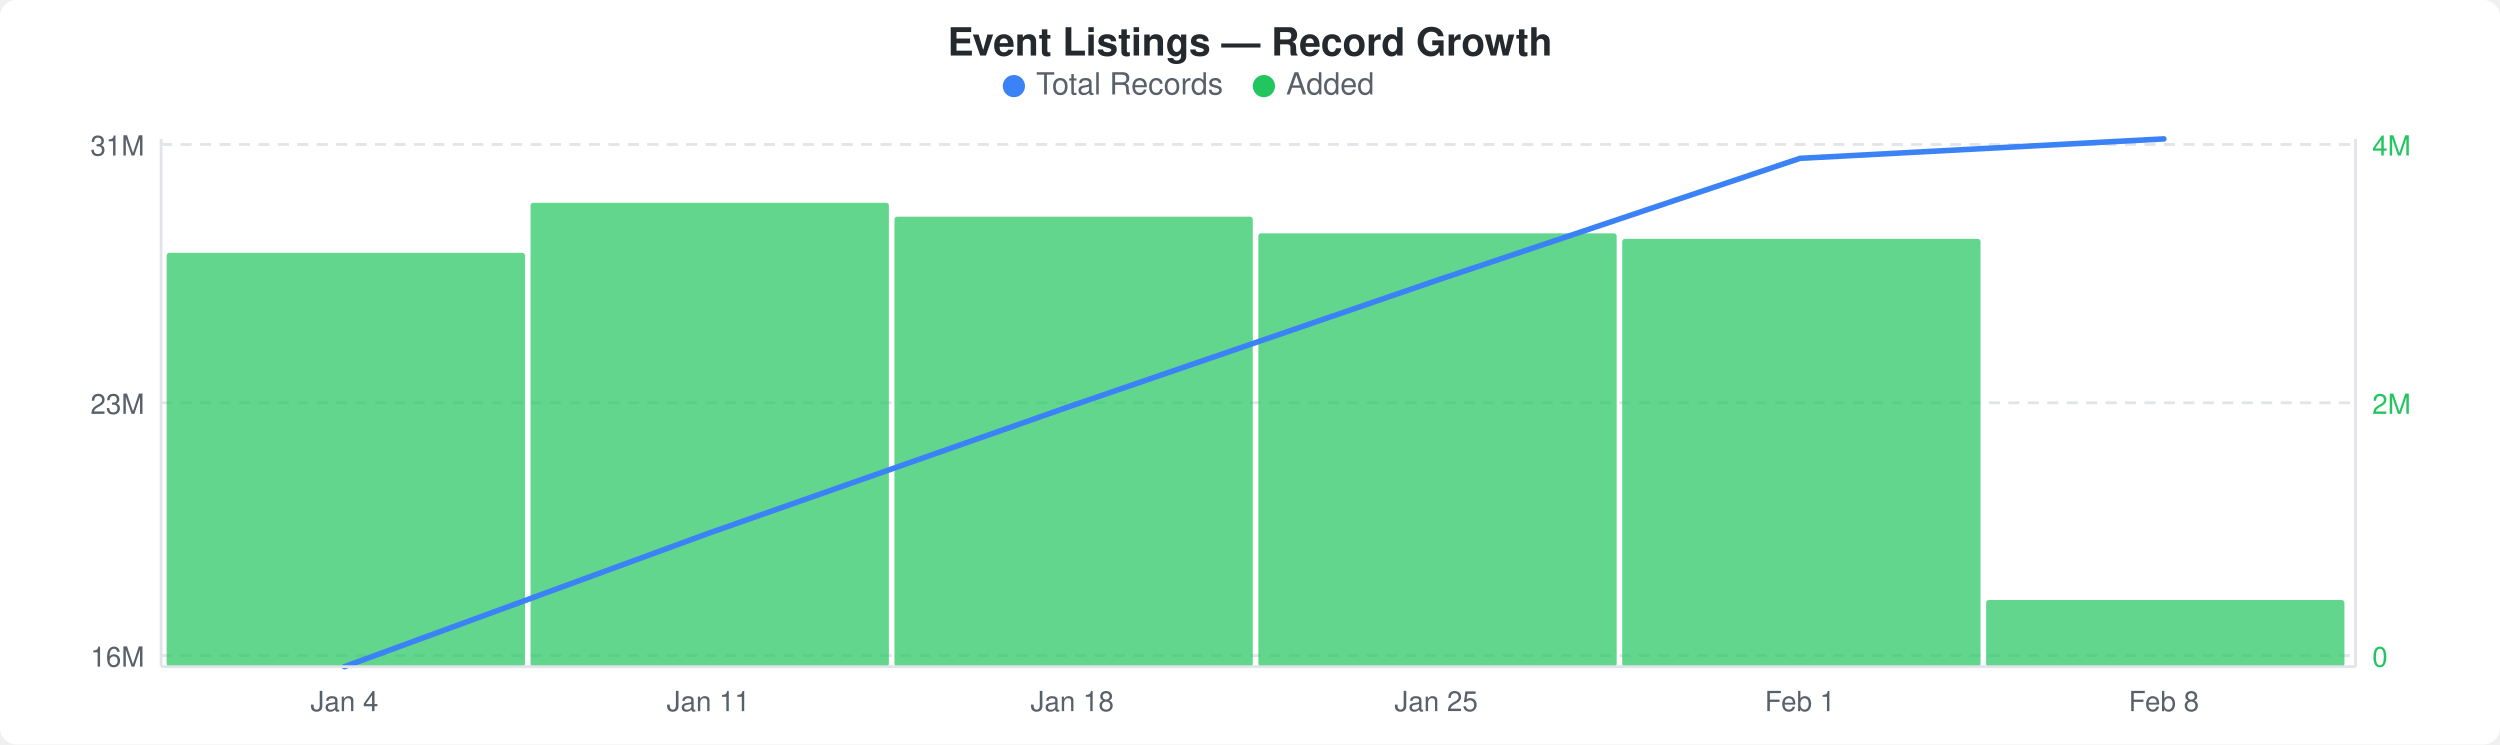
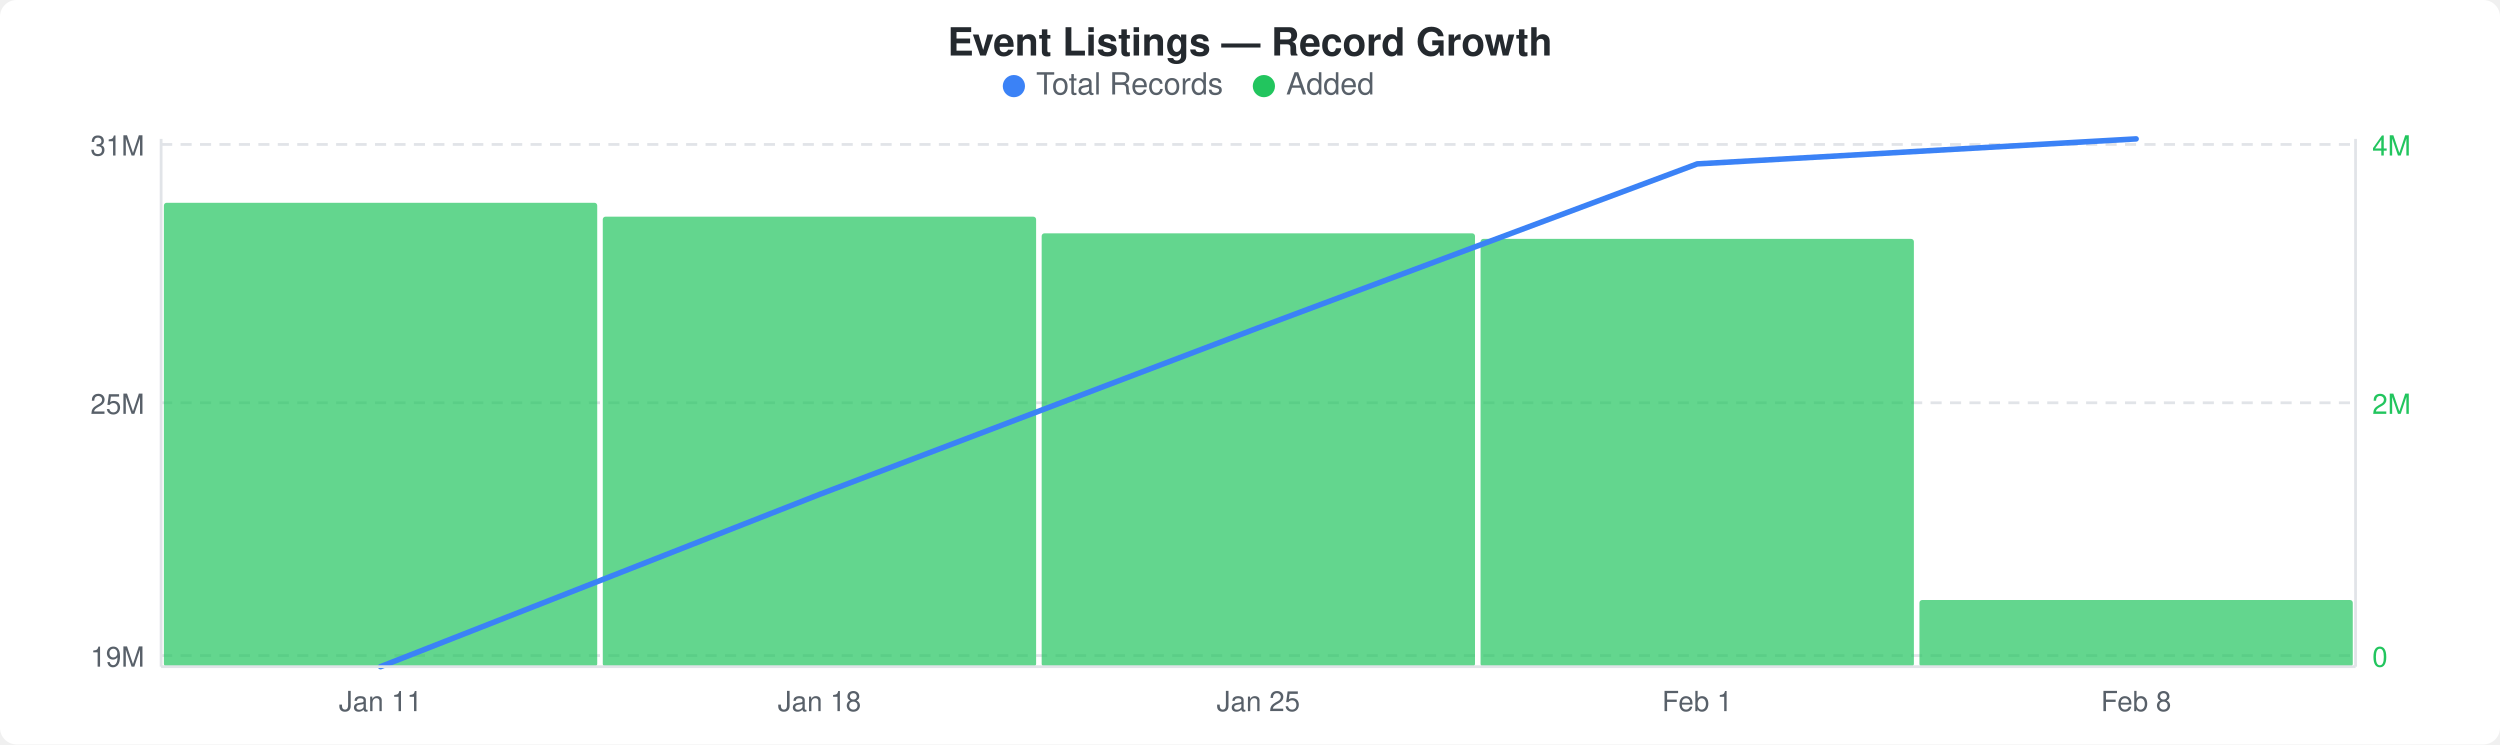
<svg xmlns="http://www.w3.org/2000/svg" width="900" height="268" viewBox="0 0 900 268">
  <rect width="900" height="268" fill="#ffffff" rx="6" ry="6" />
  <text x="450" y="20" text-anchor="middle" font-family="-apple-system, BlinkMacSystemFont, &quot;Segoe UI&quot;, Helvetica, Arial, sans-serif" font-size="14" font-weight="600" fill="#24292e">Event Listings — Record Growth</text>
  <circle cx="365" cy="31" r="4" fill="#3b82f6" />
  <text x="373" y="34" font-family="-apple-system, BlinkMacSystemFont, &quot;Segoe UI&quot;, Helvetica, Arial, sans-serif" font-size="11" fill="#586069">Total Records</text>
  <circle cx="455" cy="31" r="4" fill="#22c55e" />
  <text x="463" y="34" font-family="-apple-system, BlinkMacSystemFont, &quot;Segoe UI&quot;, Helvetica, Arial, sans-serif" font-size="11" fill="#586069">Added</text>
  <line x1="58" y1="52" x2="848" y2="52" stroke="#e1e4e8" stroke-width="1" stroke-dasharray="4,3" />
  <line x1="58" y1="145" x2="848" y2="145" stroke="#e1e4e8" stroke-width="1" stroke-dasharray="4,3" />
  <line x1="58" y1="236" x2="848" y2="236" stroke="#e1e4e8" stroke-width="1" stroke-dasharray="4,3" />
-   <rect x="60" y="91" width="129" height="149" rx="1" fill="#22c55eb3" />
-   <rect x="191" y="73" width="129" height="167" rx="1" fill="#22c55eb3" />
-   <rect x="322" y="78" width="129" height="162" rx="1" fill="#22c55eb3" />
-   <rect x="453" y="84" width="129" height="156" rx="1" fill="#22c55eb3" />
-   <rect x="584" y="86" width="129" height="154" rx="1" fill="#22c55eb3" />
-   <rect x="715" y="216" width="129" height="24" rx="1" fill="#22c55eb3" />
-   <polyline points="124,240 255,192 386,146 517,101 648,57 779,50" fill="none" stroke="#3b82f6" stroke-width="2" stroke-linejoin="round" stroke-linecap="round" />
+   <rect x="59" y="73" width="156" height="167" rx="1" fill="#22c55eb3" />
+   <rect x="217" y="78" width="156" height="162" rx="1" fill="#22c55eb3" />
+   <rect x="375" y="84" width="156" height="156" rx="1" fill="#22c55eb3" />
+   <rect x="533" y="86" width="156" height="154" rx="1" fill="#22c55eb3" />
+   <rect x="691" y="216" width="156" height="24" rx="1" fill="#22c55eb3" />
+   <polyline points="137,240 295,178 453,118 611,59 769,50" fill="none" stroke="#3b82f6" stroke-width="2" stroke-linejoin="round" stroke-linecap="round" />
  <text x="52" y="56" text-anchor="end" font-family="-apple-system, BlinkMacSystemFont, &quot;Segoe UI&quot;, Helvetica, Arial, sans-serif" font-size="10" fill="#586069">31M</text>
-   <text x="52" y="149" text-anchor="end" font-family="-apple-system, BlinkMacSystemFont, &quot;Segoe UI&quot;, Helvetica, Arial, sans-serif" font-size="10" fill="#586069">23M</text>
-   <text x="52" y="240" text-anchor="end" font-family="-apple-system, BlinkMacSystemFont, &quot;Segoe UI&quot;, Helvetica, Arial, sans-serif" font-size="10" fill="#586069">16M</text>
+   <text x="52" y="149" text-anchor="end" font-family="-apple-system, BlinkMacSystemFont, &quot;Segoe UI&quot;, Helvetica, Arial, sans-serif" font-size="10" fill="#586069">25M</text>
+   <text x="52" y="240" text-anchor="end" font-family="-apple-system, BlinkMacSystemFont, &quot;Segoe UI&quot;, Helvetica, Arial, sans-serif" font-size="10" fill="#586069">19M</text>
  <text x="854" y="56" text-anchor="start" font-family="-apple-system, BlinkMacSystemFont, &quot;Segoe UI&quot;, Helvetica, Arial, sans-serif" font-size="10" fill="#22c55e">4M</text>
  <text x="854" y="149" text-anchor="start" font-family="-apple-system, BlinkMacSystemFont, &quot;Segoe UI&quot;, Helvetica, Arial, sans-serif" font-size="10" fill="#22c55e">2M</text>
  <text x="854" y="240" text-anchor="start" font-family="-apple-system, BlinkMacSystemFont, &quot;Segoe UI&quot;, Helvetica, Arial, sans-serif" font-size="10" fill="#22c55e">0</text>
  <line x1="58" y1="50" x2="58" y2="240" stroke="#e1e4e8" stroke-width="1" />
  <line x1="58" y1="240" x2="848" y2="240" stroke="#e1e4e8" stroke-width="1" />
  <line x1="848" y1="50" x2="848" y2="240" stroke="#e1e4e8" stroke-width="1" />
-   <text x="124" y="256" text-anchor="middle" font-family="-apple-system, BlinkMacSystemFont, &quot;Segoe UI&quot;, Helvetica, Arial, sans-serif" font-size="10" fill="#586069">Jan 4</text>
-   <text x="255" y="256" text-anchor="middle" font-family="-apple-system, BlinkMacSystemFont, &quot;Segoe UI&quot;, Helvetica, Arial, sans-serif" font-size="10" fill="#586069">Jan 11</text>
-   <text x="386" y="256" text-anchor="middle" font-family="-apple-system, BlinkMacSystemFont, &quot;Segoe UI&quot;, Helvetica, Arial, sans-serif" font-size="10" fill="#586069">Jan 18</text>
-   <text x="517" y="256" text-anchor="middle" font-family="-apple-system, BlinkMacSystemFont, &quot;Segoe UI&quot;, Helvetica, Arial, sans-serif" font-size="10" fill="#586069">Jan 25</text>
-   <text x="648" y="256" text-anchor="middle" font-family="-apple-system, BlinkMacSystemFont, &quot;Segoe UI&quot;, Helvetica, Arial, sans-serif" font-size="10" fill="#586069">Feb 1</text>
-   <text x="779" y="256" text-anchor="middle" font-family="-apple-system, BlinkMacSystemFont, &quot;Segoe UI&quot;, Helvetica, Arial, sans-serif" font-size="10" fill="#586069">Feb 8</text>
+   <text x="137" y="256" text-anchor="middle" font-family="-apple-system, BlinkMacSystemFont, &quot;Segoe UI&quot;, Helvetica, Arial, sans-serif" font-size="10" fill="#586069">Jan 11</text>
+   <text x="295" y="256" text-anchor="middle" font-family="-apple-system, BlinkMacSystemFont, &quot;Segoe UI&quot;, Helvetica, Arial, sans-serif" font-size="10" fill="#586069">Jan 18</text>
+   <text x="453" y="256" text-anchor="middle" font-family="-apple-system, BlinkMacSystemFont, &quot;Segoe UI&quot;, Helvetica, Arial, sans-serif" font-size="10" fill="#586069">Jan 25</text>
+   <text x="611" y="256" text-anchor="middle" font-family="-apple-system, BlinkMacSystemFont, &quot;Segoe UI&quot;, Helvetica, Arial, sans-serif" font-size="10" fill="#586069">Feb 1</text>
+   <text x="769" y="256" text-anchor="middle" font-family="-apple-system, BlinkMacSystemFont, &quot;Segoe UI&quot;, Helvetica, Arial, sans-serif" font-size="10" fill="#586069">Feb 8</text>
</svg>
